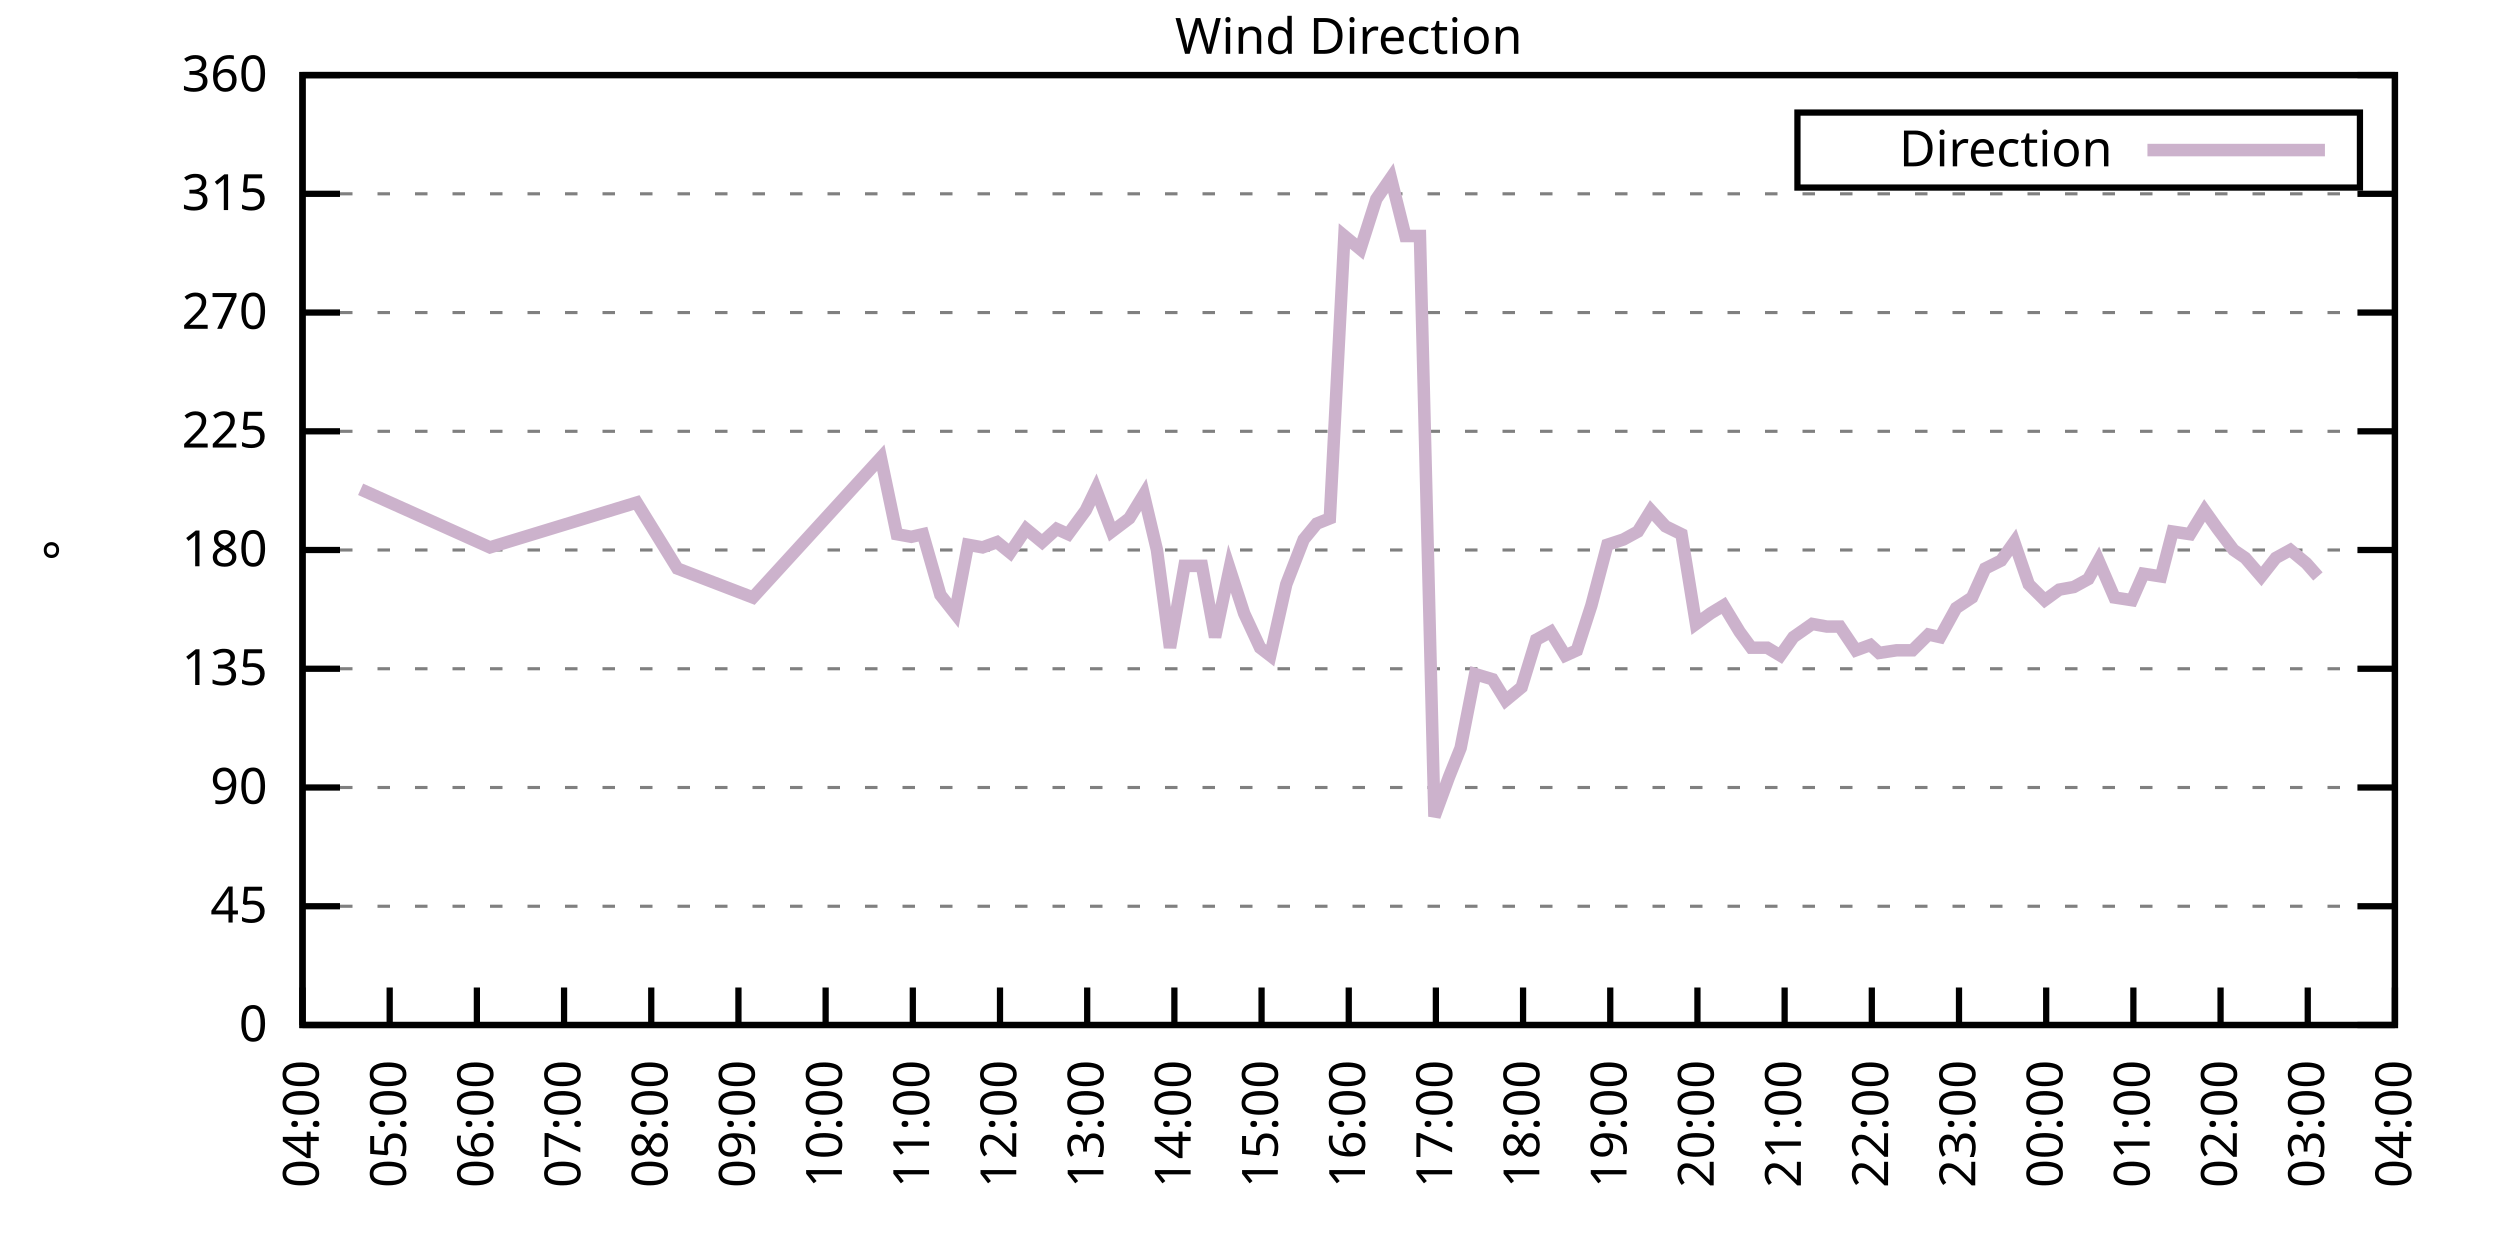
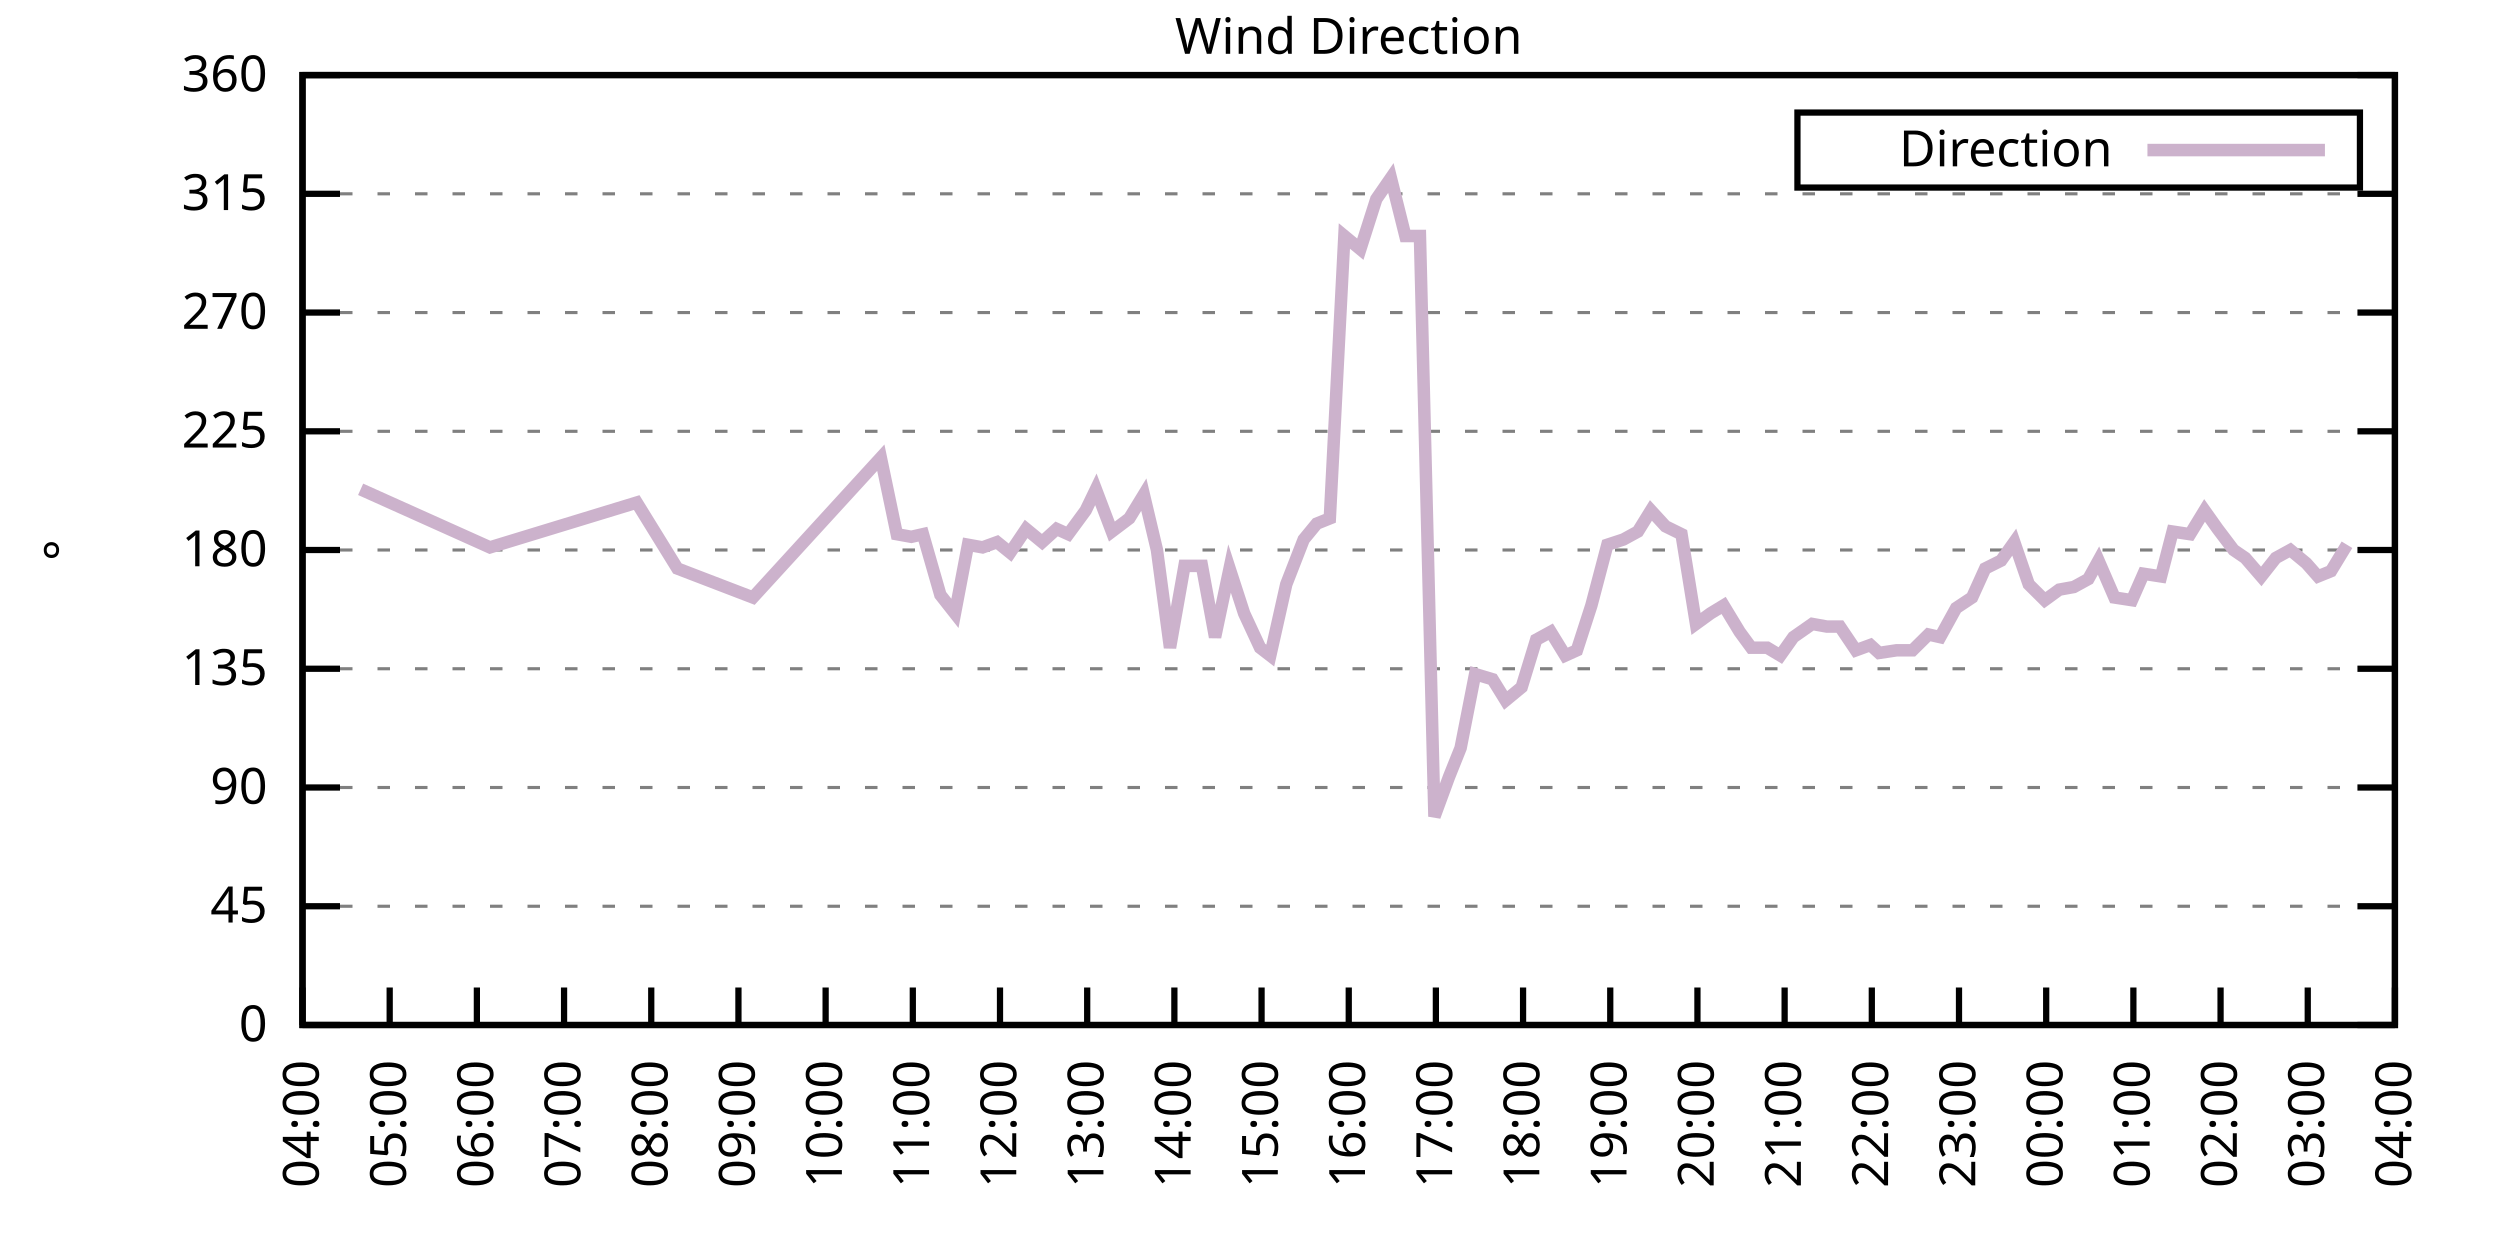
<svg xmlns="http://www.w3.org/2000/svg" xmlns:xlink="http://www.w3.org/1999/xlink" width="400" height="200" viewBox="0 0 400 200">
  <g id="gnuplot_canvas">
    <rect x="0" y="0" width="400" height="200" fill="none" />
    <defs>
      <circle id="gpDot" r="0.5" stroke-width="0.5" stroke="currentColor" />
      <path id="gpPt0" stroke-width="0.333" stroke="currentColor" d="M-1,0 h2 M0,-1 v2" />
      <path id="gpPt1" stroke-width="0.333" stroke="currentColor" d="M-1,-1 L1,1 M1,-1 L-1,1" />
      <path id="gpPt2" stroke-width="0.333" stroke="currentColor" d="M-1,0 L1,0 M0,-1 L0,1 M-1,-1 L1,1 M-1,1 L1,-1" />
      <rect id="gpPt3" stroke-width="0.333" stroke="currentColor" x="-1" y="-1" width="2" height="2" />
      <rect id="gpPt4" stroke-width="0.333" stroke="currentColor" fill="currentColor" x="-1" y="-1" width="2" height="2" />
      <circle id="gpPt5" stroke-width="0.333" stroke="currentColor" cx="0" cy="0" r="1" />
      <use xlink:href="#gpPt5" id="gpPt6" fill="currentColor" stroke="none" />
      <path id="gpPt7" stroke-width="0.333" stroke="currentColor" d="M0,-1.33 L-1.33,0.67 L1.33,0.67 z" />
      <use xlink:href="#gpPt7" id="gpPt8" fill="currentColor" stroke="none" />
      <use xlink:href="#gpPt7" id="gpPt9" stroke="currentColor" transform="rotate(180)" />
      <use xlink:href="#gpPt9" id="gpPt10" fill="currentColor" stroke="none" />
      <use xlink:href="#gpPt3" id="gpPt11" stroke="currentColor" transform="rotate(45)" />
      <use xlink:href="#gpPt11" id="gpPt12" fill="currentColor" stroke="none" />
      <path id="gpPt13" stroke-width="0.333" stroke="currentColor" d="M0,1.330 L1.265,0.411 L0.782,-1.067 L-0.782,-1.076 L-1.265,0.411 z" />
      <use xlink:href="#gpPt13" id="gpPt14" fill="currentColor" stroke="none" />
      <filter id="textbox" filterUnits="objectBoundingBox" x="0" y="0" height="1" width="1">
        <feFlood flood-color="white" flood-opacity="1" result="bgnd" />
        <feComposite in="SourceGraphic" in2="bgnd" operator="atop" />
      </filter>
      <filter id="greybox" filterUnits="objectBoundingBox" x="0" y="0" height="1" width="1">
        <feFlood flood-color="lightgrey" flood-opacity="1" result="grey" />
        <feComposite in="SourceGraphic" in2="grey" operator="atop" />
      </filter>
    </defs>
    <g fill="none" color="white" stroke="currentColor" stroke-width="1.00" stroke-linecap="butt" stroke-linejoin="miter">
</g>
    <g fill="none" color="black" stroke="currentColor" stroke-width="1.00" stroke-linecap="butt" stroke-linejoin="miter">
      <g stroke="none" shape-rendering="crispEdges">
        <polygon fill="rgb(255, 255, 255)" points="48.40,164.00 383.18,164.00 383.18,12.02 48.40,12.02 " />
      </g>
    </g>
    <g fill="none" color="black" stroke="currentColor" stroke-width="1.00" stroke-linecap="butt" stroke-linejoin="miter">
</g>
    <g fill="none" color="black" stroke="black" stroke-width="0.50" stroke-linecap="butt" stroke-linejoin="miter">
</g>
    <g fill="none" color="gray" stroke="currentColor" stroke-width="0.50" stroke-linecap="butt" stroke-linejoin="miter">
      <path stroke="gray" stroke-dasharray="2,4" class="gridline" d="M48.40,164.00 L383.19,164.00  " />
    </g>
    <g fill="none" color="gray" stroke="gray" stroke-width="1.00" stroke-linecap="butt" stroke-linejoin="miter">
</g>
    <g fill="none" color="black" stroke="currentColor" stroke-width="1.00" stroke-linecap="butt" stroke-linejoin="miter">
      <path stroke="black" d="M48.40,164.00 L54.40,164.00 M383.19,164.00 L377.19,164.00  " />
      <g transform="translate(42.80,166.60)" stroke="none" fill="black" font-family="Sans" font-size="8.00" text-anchor="end">
        <text>
          <tspan font-family="Sans"> 0</tspan>
        </text>
      </g>
    </g>
    <g fill="none" color="black" stroke="currentColor" stroke-width="1.00" stroke-linecap="butt" stroke-linejoin="miter">
</g>
    <g fill="none" color="black" stroke="black" stroke-width="0.50" stroke-linecap="butt" stroke-linejoin="miter">
</g>
    <g fill="none" color="gray" stroke="currentColor" stroke-width="0.50" stroke-linecap="butt" stroke-linejoin="miter">
      <path stroke="gray" stroke-dasharray="2,4" class="gridline" d="M48.40,145.00 L383.19,145.00  " />
    </g>
    <g fill="none" color="gray" stroke="gray" stroke-width="1.00" stroke-linecap="butt" stroke-linejoin="miter">
</g>
    <g fill="none" color="black" stroke="currentColor" stroke-width="1.00" stroke-linecap="butt" stroke-linejoin="miter">
      <path stroke="black" d="M48.40,145.00 L54.40,145.00 M383.19,145.00 L377.19,145.00  " />
      <g transform="translate(42.80,147.60)" stroke="none" fill="black" font-family="Sans" font-size="8.00" text-anchor="end">
        <text>
          <tspan font-family="Sans"> 45</tspan>
        </text>
      </g>
    </g>
    <g fill="none" color="black" stroke="currentColor" stroke-width="1.00" stroke-linecap="butt" stroke-linejoin="miter">
</g>
    <g fill="none" color="black" stroke="black" stroke-width="0.50" stroke-linecap="butt" stroke-linejoin="miter">
</g>
    <g fill="none" color="gray" stroke="currentColor" stroke-width="0.50" stroke-linecap="butt" stroke-linejoin="miter">
      <path stroke="gray" stroke-dasharray="2,4" class="gridline" d="M48.40,126.00 L383.19,126.00  " />
    </g>
    <g fill="none" color="gray" stroke="gray" stroke-width="1.00" stroke-linecap="butt" stroke-linejoin="miter">
</g>
    <g fill="none" color="black" stroke="currentColor" stroke-width="1.00" stroke-linecap="butt" stroke-linejoin="miter">
      <path stroke="black" d="M48.40,126.00 L54.40,126.00 M383.19,126.00 L377.19,126.00  " />
      <g transform="translate(42.80,128.60)" stroke="none" fill="black" font-family="Sans" font-size="8.00" text-anchor="end">
        <text>
          <tspan font-family="Sans"> 90</tspan>
        </text>
      </g>
    </g>
    <g fill="none" color="black" stroke="currentColor" stroke-width="1.00" stroke-linecap="butt" stroke-linejoin="miter">
</g>
    <g fill="none" color="black" stroke="black" stroke-width="0.50" stroke-linecap="butt" stroke-linejoin="miter">
</g>
    <g fill="none" color="gray" stroke="currentColor" stroke-width="0.50" stroke-linecap="butt" stroke-linejoin="miter">
      <path stroke="gray" stroke-dasharray="2,4" class="gridline" d="M48.40,107.00 L383.19,107.00  " />
    </g>
    <g fill="none" color="gray" stroke="gray" stroke-width="1.00" stroke-linecap="butt" stroke-linejoin="miter">
</g>
    <g fill="none" color="black" stroke="currentColor" stroke-width="1.00" stroke-linecap="butt" stroke-linejoin="miter">
      <path stroke="black" d="M48.40,107.00 L54.40,107.00 M383.19,107.00 L377.19,107.00  " />
      <g transform="translate(42.80,109.60)" stroke="none" fill="black" font-family="Sans" font-size="8.00" text-anchor="end">
        <text>
          <tspan font-family="Sans"> 135</tspan>
        </text>
      </g>
    </g>
    <g fill="none" color="black" stroke="currentColor" stroke-width="1.00" stroke-linecap="butt" stroke-linejoin="miter">
</g>
    <g fill="none" color="black" stroke="black" stroke-width="0.50" stroke-linecap="butt" stroke-linejoin="miter">
</g>
    <g fill="none" color="gray" stroke="currentColor" stroke-width="0.50" stroke-linecap="butt" stroke-linejoin="miter">
      <path stroke="gray" stroke-dasharray="2,4" class="gridline" d="M48.40,88.00 L383.19,88.00  " />
    </g>
    <g fill="none" color="gray" stroke="gray" stroke-width="1.00" stroke-linecap="butt" stroke-linejoin="miter">
</g>
    <g fill="none" color="black" stroke="currentColor" stroke-width="1.00" stroke-linecap="butt" stroke-linejoin="miter">
      <path stroke="black" d="M48.40,88.00 L54.40,88.00 M383.19,88.00 L377.19,88.00  " />
      <g transform="translate(42.80,90.60)" stroke="none" fill="black" font-family="Sans" font-size="8.00" text-anchor="end">
        <text>
          <tspan font-family="Sans"> 180</tspan>
        </text>
      </g>
    </g>
    <g fill="none" color="black" stroke="currentColor" stroke-width="1.00" stroke-linecap="butt" stroke-linejoin="miter">
</g>
    <g fill="none" color="black" stroke="black" stroke-width="0.50" stroke-linecap="butt" stroke-linejoin="miter">
</g>
    <g fill="none" color="gray" stroke="currentColor" stroke-width="0.50" stroke-linecap="butt" stroke-linejoin="miter">
      <path stroke="gray" stroke-dasharray="2,4" class="gridline" d="M48.40,69.01 L383.19,69.01  " />
    </g>
    <g fill="none" color="gray" stroke="gray" stroke-width="1.00" stroke-linecap="butt" stroke-linejoin="miter">
</g>
    <g fill="none" color="black" stroke="currentColor" stroke-width="1.00" stroke-linecap="butt" stroke-linejoin="miter">
      <path stroke="black" d="M48.40,69.01 L54.40,69.01 M383.19,69.01 L377.19,69.01  " />
      <g transform="translate(42.80,71.61)" stroke="none" fill="black" font-family="Sans" font-size="8.00" text-anchor="end">
        <text>
          <tspan font-family="Sans"> 225</tspan>
        </text>
      </g>
    </g>
    <g fill="none" color="black" stroke="currentColor" stroke-width="1.00" stroke-linecap="butt" stroke-linejoin="miter">
</g>
    <g fill="none" color="black" stroke="black" stroke-width="0.50" stroke-linecap="butt" stroke-linejoin="miter">
</g>
    <g fill="none" color="gray" stroke="currentColor" stroke-width="0.50" stroke-linecap="butt" stroke-linejoin="miter">
      <path stroke="gray" stroke-dasharray="2,4" class="gridline" d="M48.40,50.01 L383.19,50.01  " />
    </g>
    <g fill="none" color="gray" stroke="gray" stroke-width="1.00" stroke-linecap="butt" stroke-linejoin="miter">
</g>
    <g fill="none" color="black" stroke="currentColor" stroke-width="1.00" stroke-linecap="butt" stroke-linejoin="miter">
      <path stroke="black" d="M48.40,50.01 L54.40,50.01 M383.19,50.01 L377.19,50.01  " />
      <g transform="translate(42.80,52.61)" stroke="none" fill="black" font-family="Sans" font-size="8.00" text-anchor="end">
        <text>
          <tspan font-family="Sans"> 270</tspan>
        </text>
      </g>
    </g>
    <g fill="none" color="black" stroke="currentColor" stroke-width="1.00" stroke-linecap="butt" stroke-linejoin="miter">
</g>
    <g fill="none" color="black" stroke="black" stroke-width="0.50" stroke-linecap="butt" stroke-linejoin="miter">
</g>
    <g fill="none" color="gray" stroke="currentColor" stroke-width="0.50" stroke-linecap="butt" stroke-linejoin="miter">
      <path stroke="gray" stroke-dasharray="2,4" class="gridline" d="M48.40,31.01 L383.19,31.01  " />
    </g>
    <g fill="none" color="gray" stroke="gray" stroke-width="1.00" stroke-linecap="butt" stroke-linejoin="miter">
</g>
    <g fill="none" color="black" stroke="currentColor" stroke-width="1.00" stroke-linecap="butt" stroke-linejoin="miter">
      <path stroke="black" d="M48.40,31.01 L54.40,31.01 M383.19,31.01 L377.19,31.01  " />
      <g transform="translate(42.80,33.61)" stroke="none" fill="black" font-family="Sans" font-size="8.00" text-anchor="end">
        <text>
          <tspan font-family="Sans"> 315</tspan>
        </text>
      </g>
    </g>
    <g fill="none" color="black" stroke="currentColor" stroke-width="1.00" stroke-linecap="butt" stroke-linejoin="miter">
</g>
    <g fill="none" color="black" stroke="black" stroke-width="0.50" stroke-linecap="butt" stroke-linejoin="miter">
</g>
    <g fill="none" color="gray" stroke="currentColor" stroke-width="0.50" stroke-linecap="butt" stroke-linejoin="miter">
      <path stroke="gray" stroke-dasharray="2,4" class="gridline" d="M48.40,12.01 L383.19,12.01  " />
    </g>
    <g fill="none" color="gray" stroke="gray" stroke-width="1.00" stroke-linecap="butt" stroke-linejoin="miter">
</g>
    <g fill="none" color="black" stroke="currentColor" stroke-width="1.00" stroke-linecap="butt" stroke-linejoin="miter">
      <path stroke="black" d="M48.40,12.01 L54.40,12.01 M383.19,12.01 L377.19,12.01  " />
      <g transform="translate(42.80,14.61)" stroke="none" fill="black" font-family="Sans" font-size="8.00" text-anchor="end">
        <text>
          <tspan font-family="Sans"> 360</tspan>
        </text>
      </g>
    </g>
    <g fill="none" color="black" stroke="currentColor" stroke-width="1.00" stroke-linecap="butt" stroke-linejoin="miter">
      <path stroke="black" d="M48.40,164.00 L48.40,158.00  " />
      <g transform="translate(51.00,169.60) rotate(270.00)" stroke="none" fill="black" font-family="Sans" font-size="8.00" text-anchor="end">
        <text>
          <tspan font-family="Sans">04:00</tspan>
        </text>
      </g>
    </g>
    <g fill="none" color="black" stroke="currentColor" stroke-width="1.00" stroke-linecap="butt" stroke-linejoin="miter">
      <path stroke="black" d="M62.35,164.00 L62.35,158.00  " />
      <g transform="translate(64.95,169.60) rotate(270.00)" stroke="none" fill="black" font-family="Sans" font-size="8.00" text-anchor="end">
        <text>
          <tspan font-family="Sans">05:00</tspan>
        </text>
      </g>
    </g>
    <g fill="none" color="black" stroke="currentColor" stroke-width="1.00" stroke-linecap="butt" stroke-linejoin="miter">
      <path stroke="black" d="M76.30,164.00 L76.30,158.00  " />
      <g transform="translate(78.90,169.60) rotate(270.00)" stroke="none" fill="black" font-family="Sans" font-size="8.00" text-anchor="end">
        <text>
          <tspan font-family="Sans">06:00</tspan>
        </text>
      </g>
    </g>
    <g fill="none" color="black" stroke="currentColor" stroke-width="1.00" stroke-linecap="butt" stroke-linejoin="miter">
      <path stroke="black" d="M90.25,164.00 L90.25,158.00  " />
      <g transform="translate(92.85,169.60) rotate(270.00)" stroke="none" fill="black" font-family="Sans" font-size="8.00" text-anchor="end">
        <text>
          <tspan font-family="Sans">07:00</tspan>
        </text>
      </g>
    </g>
    <g fill="none" color="black" stroke="currentColor" stroke-width="1.00" stroke-linecap="butt" stroke-linejoin="miter">
      <path stroke="black" d="M104.20,164.00 L104.20,158.00  " />
      <g transform="translate(106.80,169.60) rotate(270.00)" stroke="none" fill="black" font-family="Sans" font-size="8.00" text-anchor="end">
        <text>
          <tspan font-family="Sans">08:00</tspan>
        </text>
      </g>
    </g>
    <g fill="none" color="black" stroke="currentColor" stroke-width="1.00" stroke-linecap="butt" stroke-linejoin="miter">
      <path stroke="black" d="M118.15,164.00 L118.15,158.00  " />
      <g transform="translate(120.75,169.60) rotate(270.00)" stroke="none" fill="black" font-family="Sans" font-size="8.00" text-anchor="end">
        <text>
          <tspan font-family="Sans">09:00</tspan>
        </text>
      </g>
    </g>
    <g fill="none" color="black" stroke="currentColor" stroke-width="1.00" stroke-linecap="butt" stroke-linejoin="miter">
      <path stroke="black" d="M132.10,164.00 L132.10,158.00  " />
      <g transform="translate(134.70,169.60) rotate(270.00)" stroke="none" fill="black" font-family="Sans" font-size="8.00" text-anchor="end">
        <text>
          <tspan font-family="Sans">10:00</tspan>
        </text>
      </g>
    </g>
    <g fill="none" color="black" stroke="currentColor" stroke-width="1.00" stroke-linecap="butt" stroke-linejoin="miter">
      <path stroke="black" d="M146.05,164.00 L146.05,158.00  " />
      <g transform="translate(148.65,169.60) rotate(270.00)" stroke="none" fill="black" font-family="Sans" font-size="8.00" text-anchor="end">
        <text>
          <tspan font-family="Sans">11:00</tspan>
        </text>
      </g>
    </g>
    <g fill="none" color="black" stroke="currentColor" stroke-width="1.00" stroke-linecap="butt" stroke-linejoin="miter">
      <path stroke="black" d="M160.00,164.00 L160.00,158.00  " />
      <g transform="translate(162.60,169.60) rotate(270.00)" stroke="none" fill="black" font-family="Sans" font-size="8.00" text-anchor="end">
        <text>
          <tspan font-family="Sans">12:00</tspan>
        </text>
      </g>
    </g>
    <g fill="none" color="black" stroke="currentColor" stroke-width="1.00" stroke-linecap="butt" stroke-linejoin="miter">
      <path stroke="black" d="M173.95,164.00 L173.95,158.00  " />
      <g transform="translate(176.55,169.60) rotate(270.00)" stroke="none" fill="black" font-family="Sans" font-size="8.00" text-anchor="end">
        <text>
          <tspan font-family="Sans">13:00</tspan>
        </text>
      </g>
    </g>
    <g fill="none" color="black" stroke="currentColor" stroke-width="1.00" stroke-linecap="butt" stroke-linejoin="miter">
      <path stroke="black" d="M187.90,164.00 L187.90,158.00  " />
      <g transform="translate(190.50,169.60) rotate(270.00)" stroke="none" fill="black" font-family="Sans" font-size="8.00" text-anchor="end">
        <text>
          <tspan font-family="Sans">14:00</tspan>
        </text>
      </g>
    </g>
    <g fill="none" color="black" stroke="currentColor" stroke-width="1.00" stroke-linecap="butt" stroke-linejoin="miter">
      <path stroke="black" d="M201.85,164.00 L201.85,158.00  " />
      <g transform="translate(204.45,169.60) rotate(270.00)" stroke="none" fill="black" font-family="Sans" font-size="8.00" text-anchor="end">
        <text>
          <tspan font-family="Sans">15:00</tspan>
        </text>
      </g>
    </g>
    <g fill="none" color="black" stroke="currentColor" stroke-width="1.00" stroke-linecap="butt" stroke-linejoin="miter">
      <path stroke="black" d="M215.80,164.00 L215.80,158.00  " />
      <g transform="translate(218.40,169.60) rotate(270.00)" stroke="none" fill="black" font-family="Sans" font-size="8.00" text-anchor="end">
        <text>
          <tspan font-family="Sans">16:00</tspan>
        </text>
      </g>
    </g>
    <g fill="none" color="black" stroke="currentColor" stroke-width="1.00" stroke-linecap="butt" stroke-linejoin="miter">
      <path stroke="black" d="M229.74,164.00 L229.74,158.00  " />
      <g transform="translate(232.34,169.60) rotate(270.00)" stroke="none" fill="black" font-family="Sans" font-size="8.00" text-anchor="end">
        <text>
          <tspan font-family="Sans">17:00</tspan>
        </text>
      </g>
    </g>
    <g fill="none" color="black" stroke="currentColor" stroke-width="1.00" stroke-linecap="butt" stroke-linejoin="miter">
      <path stroke="black" d="M243.69,164.00 L243.69,158.00  " />
      <g transform="translate(246.29,169.60) rotate(270.00)" stroke="none" fill="black" font-family="Sans" font-size="8.00" text-anchor="end">
        <text>
          <tspan font-family="Sans">18:00</tspan>
        </text>
      </g>
    </g>
    <g fill="none" color="black" stroke="currentColor" stroke-width="1.00" stroke-linecap="butt" stroke-linejoin="miter">
      <path stroke="black" d="M257.64,164.00 L257.64,158.00  " />
      <g transform="translate(260.24,169.60) rotate(270.00)" stroke="none" fill="black" font-family="Sans" font-size="8.00" text-anchor="end">
        <text>
          <tspan font-family="Sans">19:00</tspan>
        </text>
      </g>
    </g>
    <g fill="none" color="black" stroke="currentColor" stroke-width="1.00" stroke-linecap="butt" stroke-linejoin="miter">
      <path stroke="black" d="M271.59,164.00 L271.59,158.00  " />
      <g transform="translate(274.19,169.60) rotate(270.00)" stroke="none" fill="black" font-family="Sans" font-size="8.00" text-anchor="end">
        <text>
          <tspan font-family="Sans">20:00</tspan>
        </text>
      </g>
    </g>
    <g fill="none" color="black" stroke="currentColor" stroke-width="1.00" stroke-linecap="butt" stroke-linejoin="miter">
      <path stroke="black" d="M285.54,164.00 L285.54,158.00  " />
      <g transform="translate(288.14,169.60) rotate(270.00)" stroke="none" fill="black" font-family="Sans" font-size="8.00" text-anchor="end">
        <text>
          <tspan font-family="Sans">21:00</tspan>
        </text>
      </g>
    </g>
    <g fill="none" color="black" stroke="currentColor" stroke-width="1.00" stroke-linecap="butt" stroke-linejoin="miter">
      <path stroke="black" d="M299.49,164.00 L299.49,158.00  " />
      <g transform="translate(302.09,169.60) rotate(270.00)" stroke="none" fill="black" font-family="Sans" font-size="8.00" text-anchor="end">
        <text>
          <tspan font-family="Sans">22:00</tspan>
        </text>
      </g>
    </g>
    <g fill="none" color="black" stroke="currentColor" stroke-width="1.00" stroke-linecap="butt" stroke-linejoin="miter">
      <path stroke="black" d="M313.44,164.00 L313.44,158.00  " />
      <g transform="translate(316.04,169.60) rotate(270.00)" stroke="none" fill="black" font-family="Sans" font-size="8.00" text-anchor="end">
        <text>
          <tspan font-family="Sans">23:00</tspan>
        </text>
      </g>
    </g>
    <g fill="none" color="black" stroke="currentColor" stroke-width="1.00" stroke-linecap="butt" stroke-linejoin="miter">
      <path stroke="black" d="M327.39,164.00 L327.39,158.00  " />
      <g transform="translate(329.99,169.60) rotate(270.00)" stroke="none" fill="black" font-family="Sans" font-size="8.00" text-anchor="end">
        <text>
          <tspan font-family="Sans">00:00</tspan>
        </text>
      </g>
    </g>
    <g fill="none" color="black" stroke="currentColor" stroke-width="1.00" stroke-linecap="butt" stroke-linejoin="miter">
      <path stroke="black" d="M341.34,164.00 L341.34,158.00  " />
      <g transform="translate(343.94,169.60) rotate(270.00)" stroke="none" fill="black" font-family="Sans" font-size="8.00" text-anchor="end">
        <text>
          <tspan font-family="Sans">01:00</tspan>
        </text>
      </g>
    </g>
    <g fill="none" color="black" stroke="currentColor" stroke-width="1.00" stroke-linecap="butt" stroke-linejoin="miter">
      <path stroke="black" d="M355.29,164.00 L355.29,158.00  " />
      <g transform="translate(357.89,169.60) rotate(270.00)" stroke="none" fill="black" font-family="Sans" font-size="8.00" text-anchor="end">
        <text>
          <tspan font-family="Sans">02:00</tspan>
        </text>
      </g>
    </g>
    <g fill="none" color="black" stroke="currentColor" stroke-width="1.00" stroke-linecap="butt" stroke-linejoin="miter">
      <path stroke="black" d="M369.24,164.00 L369.24,158.00  " />
      <g transform="translate(371.84,169.60) rotate(270.00)" stroke="none" fill="black" font-family="Sans" font-size="8.00" text-anchor="end">
        <text>
          <tspan font-family="Sans">03:00</tspan>
        </text>
      </g>
    </g>
    <g fill="none" color="black" stroke="currentColor" stroke-width="1.00" stroke-linecap="butt" stroke-linejoin="miter">
      <path stroke="black" d="M383.19,164.00 L383.19,158.00  " />
      <g transform="translate(385.79,169.60) rotate(270.00)" stroke="none" fill="black" font-family="Sans" font-size="8.00" text-anchor="end">
        <text>
          <tspan font-family="Sans">04:00</tspan>
        </text>
      </g>
    </g>
    <g fill="none" color="black" stroke="currentColor" stroke-width="1.00" stroke-linecap="butt" stroke-linejoin="miter">
</g>
    <g fill="none" color="black" stroke="currentColor" stroke-width="1.00" stroke-linecap="butt" stroke-linejoin="miter">
      <path stroke="black" d="M48.40,12.01 L48.40,164.00 L383.19,164.00 L383.19,12.01 L48.40,12.01 Z  " />
    </g>
    <g fill="none" color="black" stroke="currentColor" stroke-width="1.00" stroke-linecap="butt" stroke-linejoin="miter">
</g>
    <g fill="none" color="black" stroke="currentColor" stroke-width="1.00" stroke-linecap="butt" stroke-linejoin="miter">
      <path stroke="black" d="M287.59,30.01 L287.59,18.01 L377.59,18.01 L377.59,30.01 L287.59,30.01 Z  " />
    </g>
    <g id="Wind_direction_plot_1">
      <g fill="none" color="white" stroke="black" stroke-width="2.00" stroke-linecap="butt" stroke-linejoin="miter">
</g>
      <g fill="none" color="black" stroke="currentColor" stroke-width="2.00" stroke-linecap="butt" stroke-linejoin="miter">
        <g transform="translate(337.99,26.61)" stroke="none" fill="black" font-family="Sans" font-size="8.00" text-anchor="end">
          <text>
            <tspan font-family="Sans">Direction</tspan>
          </text>
        </g>
      </g>
      <g fill="none" color="black" stroke="currentColor" stroke-width="2.00" stroke-linecap="butt" stroke-linejoin="miter">
-         <path stroke="rgb(204, 178, 204)" d="M343.59,24.01 L371.99,24.01 M57.70,78.29 L78.39,87.58 L101.87,80.41 L108.38,90.96 L120.47,95.60 L140.93,73.23   L143.49,85.47 L145.81,85.89 L147.67,85.47 L150.46,95.18 L152.79,98.14 L154.88,87.16 L157.21,87.58 L159.53,86.74   L161.62,88.43 L164.18,84.63 L166.74,86.74 L169.06,84.63 L170.92,85.47 L173.71,81.67 L175.34,78.29 L177.90,85.05   L180.69,82.94 L183.01,79.14 L185.11,88.00 L187.20,103.63 L189.52,90.54 L192.31,90.54 L194.41,101.94 L196.73,90.96   L199.06,98.14 L201.61,103.63 L203.24,104.89 L205.80,93.49 L208.59,86.32 L210.68,83.78 L212.77,82.94 L215.10,37.76   L217.65,39.87 L220.21,31.85 L222.54,28.48 L224.86,37.76 L227.19,37.76 L229.51,130.65 L231.84,124.31 L233.70,119.67   L236.02,107.85 L238.81,108.69 L240.90,112.07 L243.46,109.96 L245.79,102.36 L248.11,101.09 L250.44,104.89 L252.30,104.05   L254.62,96.87 L257.18,87.16 L259.74,86.32 L262.06,85.05 L264.15,81.67 L266.48,84.21 L269.04,85.47 L271.36,99.83   L273.69,98.14 L275.78,96.87 L278.34,101.09 L280.20,103.63 L282.75,103.63 L284.85,104.89 L286.94,101.94 L289.96,99.83   L292.29,100.25 L294.38,100.25 L296.94,104.05 L299.26,103.20 L300.65,104.47 L303.44,104.05 L306.00,104.05 L308.56,101.52   L310.42,101.94 L312.98,97.29 L315.53,95.60 L317.63,90.96 L320.18,89.69 L322.28,86.74 L324.60,93.49 L327.16,96.03   L329.48,94.34 L331.81,93.92 L334.13,92.65 L335.76,89.69 L338.32,95.60 L341.11,96.03 L342.97,91.80 L345.76,92.23   L347.62,85.05 L350.41,85.47 L352.73,81.67 L354.83,84.63 L357.38,88.00 L359.24,89.27 L361.80,92.23 L364.13,89.27   L366.45,88.00 L369.01,90.12 L370.87,92.23  " />
+         <path stroke="rgb(204, 178, 204)" d="M343.59,24.01 L371.99,24.01 M57.70,78.29 L78.39,87.58 L101.87,80.41 L108.38,90.96 L120.47,95.60 L140.93,73.23   L143.49,85.47 L145.81,85.89 L147.67,85.47 L150.46,95.18 L152.79,98.14 L154.88,87.16 L157.21,87.58 L159.53,86.74   L161.62,88.43 L164.18,84.63 L166.74,86.74 L169.06,84.63 L170.92,85.47 L173.71,81.67 L175.34,78.29 L177.90,85.05   L180.69,82.94 L183.01,79.14 L185.11,88.00 L187.20,103.63 L189.52,90.54 L192.31,90.54 L194.41,101.94 L196.73,90.96   L199.06,98.14 L201.61,103.63 L203.24,104.89 L205.80,93.49 L208.59,86.32 L210.68,83.78 L212.77,82.94 L215.10,37.76   L217.65,39.87 L220.21,31.85 L222.54,28.48 L224.86,37.76 L227.19,37.76 L229.51,130.65 L231.84,124.31 L233.70,119.67   L236.02,107.85 L238.81,108.69 L240.90,112.07 L243.46,109.96 L245.79,102.36 L248.11,101.09 L250.44,104.89 L252.30,104.05   L254.62,96.87 L257.18,87.16 L259.74,86.32 L262.06,85.05 L264.15,81.67 L266.48,84.21 L269.04,85.47 L271.36,99.83   L273.69,98.14 L275.78,96.87 L278.34,101.09 L280.20,103.63 L282.75,103.63 L284.85,104.89 L286.94,101.94 L289.96,99.83   L292.29,100.25 L294.38,100.25 L296.94,104.05 L299.26,103.20 L300.65,104.47 L303.44,104.05 L306.00,104.05 L308.56,101.52   L310.42,101.94 L312.98,97.29 L315.53,95.60 L317.63,90.96 L320.18,89.69 L322.28,86.74 L324.60,93.49 L327.16,96.03   L329.48,94.34 L331.81,93.92 L334.13,92.65 L335.76,89.69 L338.32,95.60 L341.11,96.03 L342.97,91.80 L345.76,92.23   L347.62,85.05 L350.41,85.47 L352.73,81.67 L354.83,84.63 L357.38,88.00 L359.24,89.27 L361.80,92.23 L364.13,89.27   L366.45,88.00 L369.01,90.12 L370.87,92.23 L372.96,91.38 L375.52,87.16  " />
      </g>
    </g>
    <g fill="none" color="black" stroke="currentColor" stroke-width="2.00" stroke-linecap="butt" stroke-linejoin="miter">
</g>
    <g fill="none" color="black" stroke="black" stroke-width="1.00" stroke-linecap="butt" stroke-linejoin="miter">
</g>
    <g fill="none" color="black" stroke="currentColor" stroke-width="1.00" stroke-linecap="butt" stroke-linejoin="miter">
      <path stroke="black" d="M48.40,12.01 L48.40,164.00 L383.19,164.00 L383.19,12.01 L48.40,12.01 Z  " />
      <g transform="translate(12.80,88.01) rotate(270.00)" stroke="none" fill="black" font-family="Sans" font-size="8.00" text-anchor="middle">
        <text>
          <tspan font-family="Sans">°</tspan>
        </text>
      </g>
    </g>
    <g fill="none" color="black" stroke="currentColor" stroke-width="1.00" stroke-linecap="butt" stroke-linejoin="miter">
</g>
    <g fill="none" color="black" stroke="currentColor" stroke-width="1.00" stroke-linecap="butt" stroke-linejoin="miter">
      <g transform="translate(215.79,8.61)" stroke="none" fill="black" font-family="Sans" font-size="8.00" text-anchor="middle">
        <text>
          <tspan font-family="Sans">Wind Direction</tspan>
        </text>
      </g>
    </g>
    <g fill="none" color="black" stroke="currentColor" stroke-width="1.00" stroke-linecap="butt" stroke-linejoin="miter">
</g>
  </g>
</svg>
